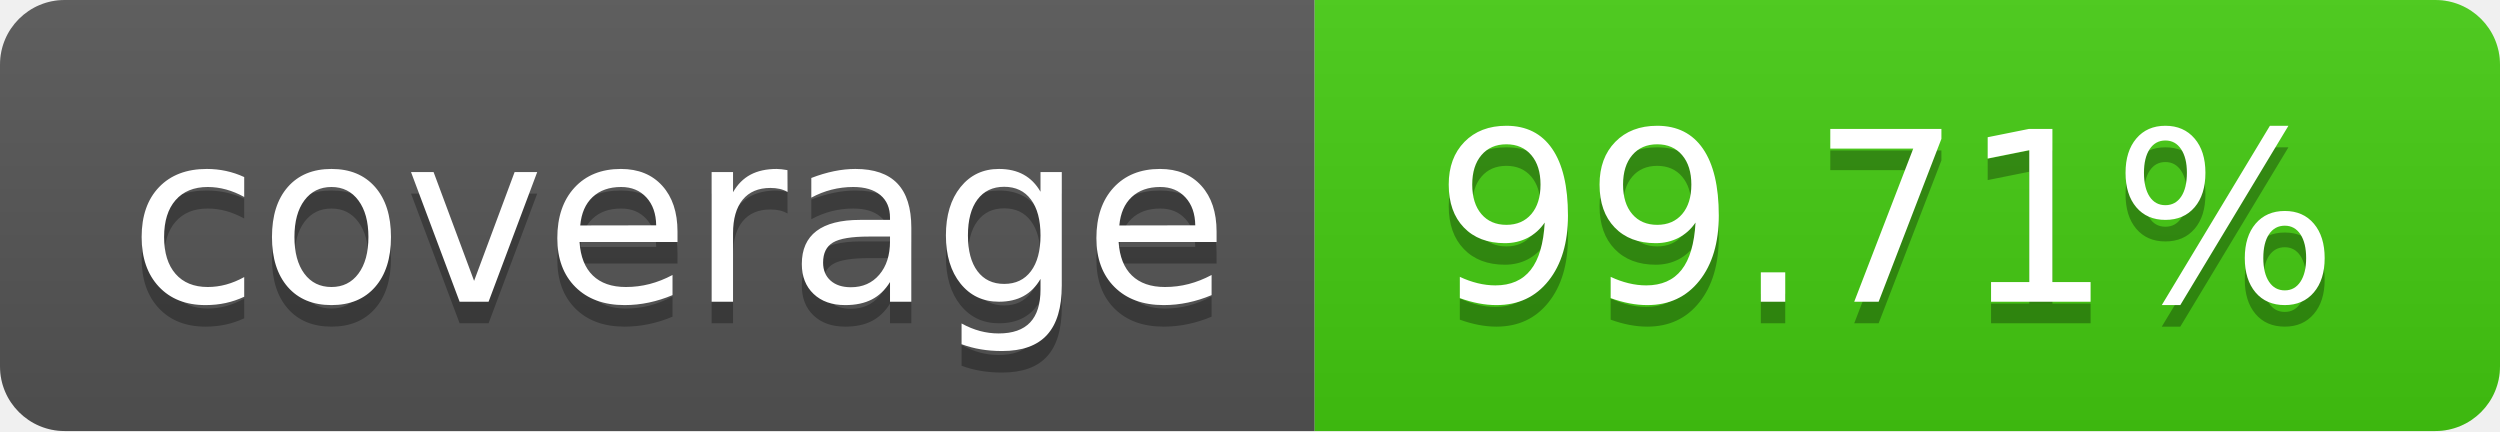
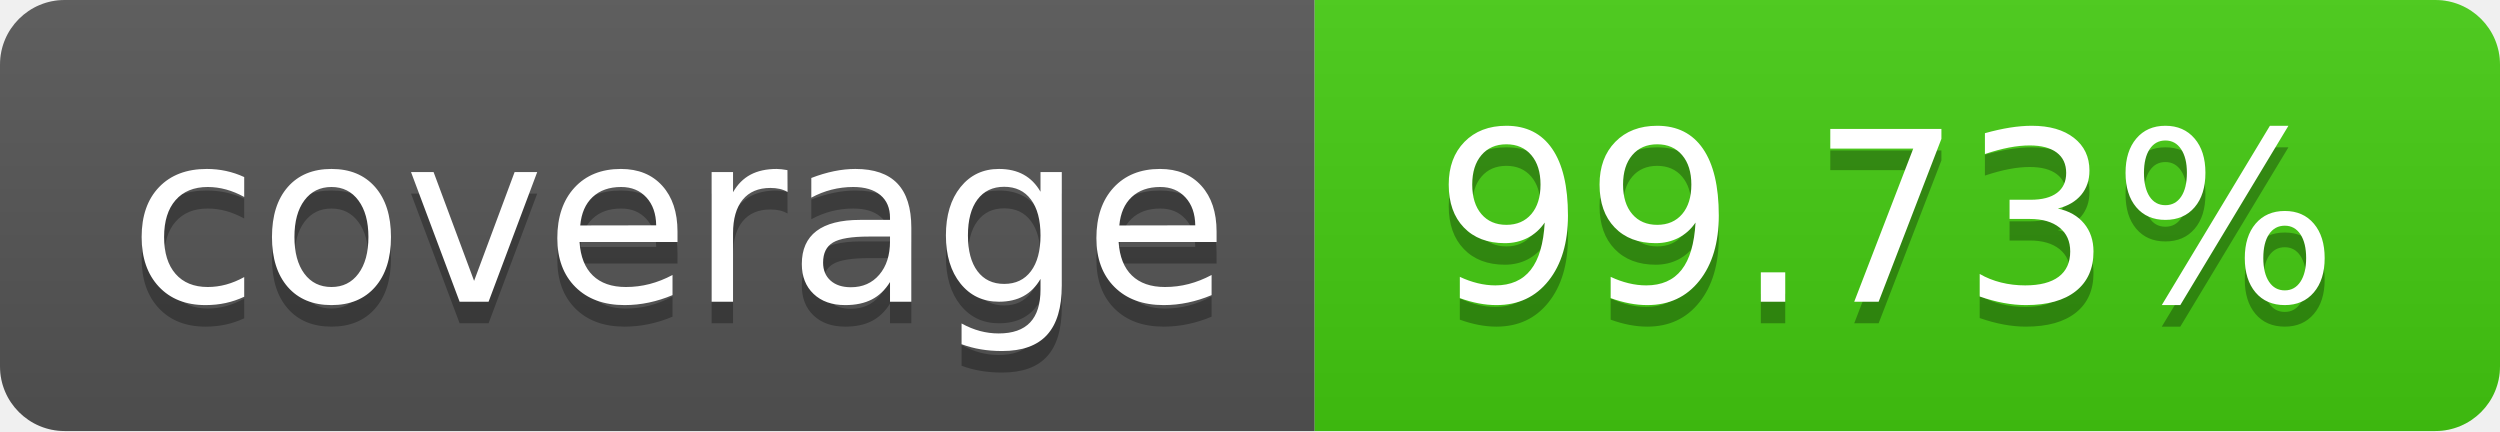
- <svg xmlns="http://www.w3.org/2000/svg" width="116" height="20" role="img" aria-label="coverage: 99.71%">
+ <svg xmlns="http://www.w3.org/2000/svg" width="116" height="20" role="img" aria-label="coverage: 99.73%">
  <linearGradient id="s" x2="0" y2="100%">
    <stop offset="0" stop-color="#bbb" stop-opacity=".1" />
    <stop offset="1" stop-opacity=".1" />
  </linearGradient>
  <clipPath id="r">
    <rect width="116" height="20" rx="3" fill="#fff" />
  </clipPath>
  <g clip-path="url(#r)">
    <rect width="61" height="20" fill="#555" />
    <rect x="61" width="55" height="20" fill="#4c1" />
    <rect width="116" height="20" fill="url(#s)" />
  </g>
  <g fill="#fff" text-anchor="middle" font-family="Verdana,Geneva,DejaVu Sans,sans-serif" text-rendering="geometricPrecision" font-size="110">
    <text aria-hidden="true" x="315.0" y="150" fill="#010101" fill-opacity=".3" transform="scale(.1)" textLength="510">coverage</text>
    <text x="315.0" y="140" transform="scale(.1)" fill="#fff" textLength="510">coverage</text>
-     <text aria-hidden="true" x="875.0" y="150" fill="#010101" fill-opacity=".3" transform="scale(.1)" textLength="450">99.71%</text>
-     <text x="875.0" y="140" transform="scale(.1)" fill="#fff" textLength="450">99.71%</text>
+     <text aria-hidden="true" x="875.0" y="150" fill="#010101" fill-opacity=".3" transform="scale(.1)" textLength="450">99.73%</text>
+     <text x="875.0" y="140" transform="scale(.1)" fill="#fff" textLength="450">99.73%</text>
  </g>
</svg>
